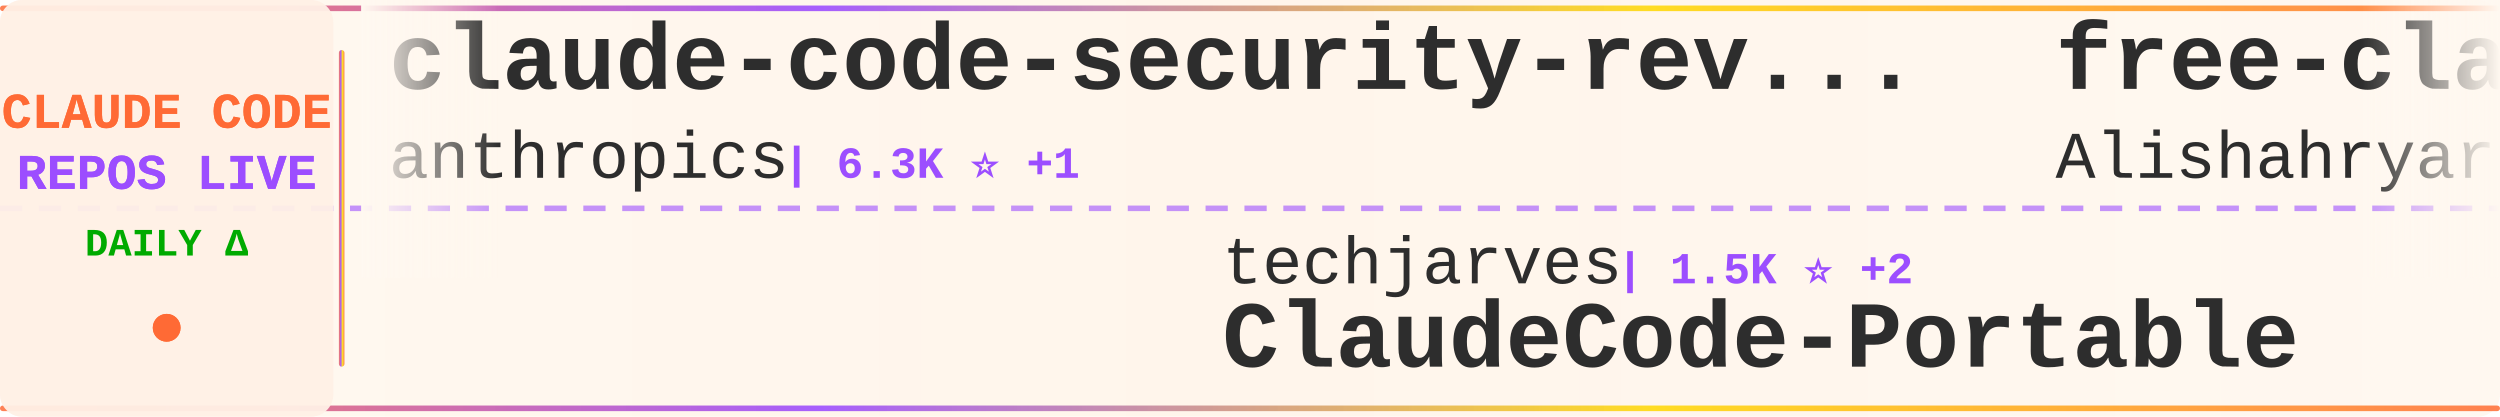
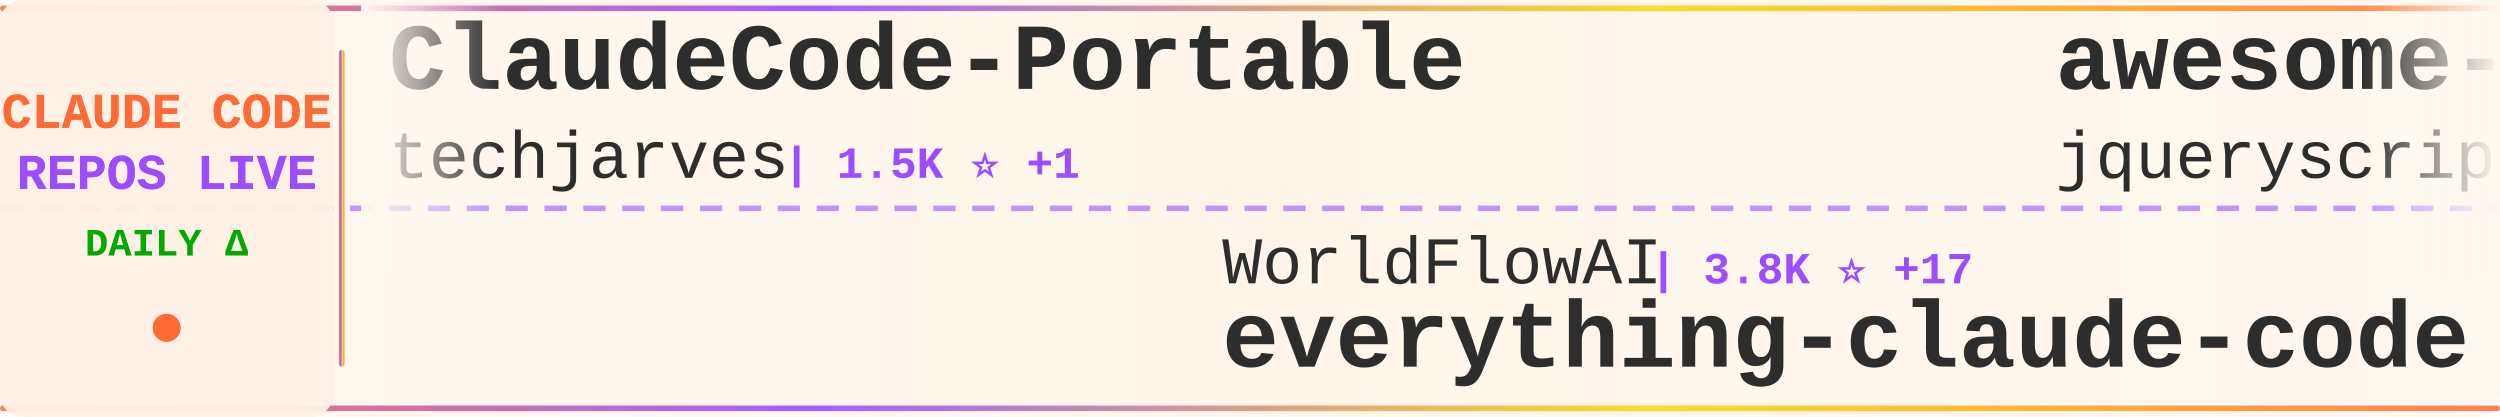
<svg xmlns="http://www.w3.org/2000/svg" width="900" height="150">
  <defs>
    <linearGradient id="tickerBg" x1="0%" y1="0%" x2="100%" y2="0%">
      <stop offset="0%" style="stop-color:#fff8f0;stop-opacity:0.98" />
      <stop offset="50%" style="stop-color:#fff5eb;stop-opacity:1" />
      <stop offset="100%" style="stop-color:#fff8f0;stop-opacity:0.98" />
    </linearGradient>
    <linearGradient id="borderGrad" x1="0%" y1="0%" x2="100%" y2="0%">
      <stop offset="0%" style="stop-color:#FF6B35;stop-opacity:0.85">
        <animate attributeName="stop-opacity" values="0.85;1;0.85" dur="2s" repeatCount="indefinite" />
      </stop>
      <stop offset="33%" style="stop-color:#9C4EFF;stop-opacity:0.9">
        <animate attributeName="stop-opacity" values="0.9;1;0.9" dur="2.2s" repeatCount="indefinite" />
      </stop>
      <stop offset="66%" style="stop-color:#FFD700;stop-opacity:0.85">
        <animate attributeName="stop-opacity" values="0.85;1;0.85" dur="1.8s" repeatCount="indefinite" />
      </stop>
      <stop offset="100%" style="stop-color:#FF6B35;stop-opacity:0.85">
        <animate attributeName="stop-opacity" values="0.85;1;0.85" dur="2s" repeatCount="indefinite" />
      </stop>
    </linearGradient>
    <filter id="textGlow">
      <feGaussianBlur stdDeviation="0.15" result="coloredBlur" />
      <feMerge>
        <feMergeNode in="coloredBlur" />
        <feMergeNode in="SourceGraphic" />
      </feMerge>
    </filter>
    <filter id="metricGlow">
      <feGaussianBlur stdDeviation="0.2" result="coloredBlur" />
      <feMerge>
        <feMergeNode in="coloredBlur" />
        <feMergeNode in="SourceGraphic" />
      </feMerge>
    </filter>
    <linearGradient id="leftFade" x1="0%" y1="0%" x2="100%" y2="0%">
      <stop offset="0%" style="stop-color:#fff8f0;stop-opacity:1" />
      <stop offset="100%" style="stop-color:#fff8f0;stop-opacity:0" />
    </linearGradient>
    <linearGradient id="rightFade" x1="0%" y1="0%" x2="100%" y2="0%">
      <stop offset="0%" style="stop-color:#fff8f0;stop-opacity:0" />
      <stop offset="100%" style="stop-color:#fff8f0;stop-opacity:1" />
    </linearGradient>
  </defs>
  <rect width="900" height="150" fill="url(#tickerBg)" rx="8" />
  <rect x="0" y="2" width="900" height="2" fill="url(#borderGrad)" rx="1" />
  <rect x="0" y="146" width="900" height="2" fill="url(#borderGrad)" rx="1" />
  <line x1="0" y1="75" x2="900" y2="75" stroke="#9C4EFF" stroke-width="2" stroke-dasharray="8 6" opacity="0.6" />
  <rect x="0" y="0" width="120" height="150" fill="#fff0e6" opacity="0.95" rx="8" />
  <text x="60" y="46" font-family="'Courier New', monospace" font-size="18" font-weight="bold" fill="#FF6B35" text-anchor="middle" filter="url(#textGlow)">
    CLAUDE CODE
  </text>
  <text x="60" y="68" font-family="'Courier New', monospace" font-size="18" font-weight="bold" fill="#9C4EFF" text-anchor="middle" filter="url(#textGlow)">
    REPOS LIVE
  </text>
  <text x="60" y="92" font-family="'Courier New', monospace" font-size="14" font-weight="bold" fill="#00aa00" text-anchor="middle">
    DAILY Δ
  </text>
  <circle cx="60" cy="118" r="5" fill="#FF6B35" filter="url(#metricGlow)">
    <animate attributeName="r" values="4;6;4" dur="1.5s" repeatCount="indefinite" />
    <animate attributeName="opacity" values="0.6;1;0.6" dur="1.5s" repeatCount="indefinite" />
  </circle>
  <rect x="122" y="18" width="2" height="114" fill="url(#borderGrad)" rx="1" />
  <clipPath id="tickerClip">
    <rect x="130" y="0" width="770" height="150" />
  </clipPath>
  <g clip-path="url(#tickerClip)">
    <g id="tickerItems">
      <animateTransform attributeName="transform" attributeType="XML" type="translate" from="0 0" to="-3000 0" dur="54s" repeatCount="indefinite" />
      <g transform="translate(0, 0)">
-         <text x="140" y="32" font-family="'Courier New', monospace" font-size="34" font-weight="bold" fill="#2d2d2d">claude-code-security-rev...</text>
-         <text x="140" y="64" font-family="'Courier New', monospace" font-size="24" font-weight="normal" fill="#2d2d2d" opacity="1.0">anthropics</text>
-         <text x="282" y="64" font-family="'Courier New', monospace" font-size="16" font-weight="bold" fill="#9C4EFF"> | 6.3K ⭐ +1</text>
+         <text x="140" y="32" font-family="'Courier New', monospace" font-size="34" font-weight="bold" fill="#2d2d2d">ClaudeCode-Portable</text>
+         <text x="140" y="64" font-family="'Courier New', monospace" font-size="24" font-weight="normal" fill="#2d2d2d" opacity="1.0">techjarves</text>
+         <text x="282" y="64" font-family="'Courier New', monospace" font-size="16" font-weight="bold" fill="#9C4EFF"> | 1.5K ⭐ +1</text>
      </g>
      <g transform="translate(300, 0)">
-         <text x="140" y="102" font-family="'Courier New', monospace" font-size="24" font-weight="normal" fill="#2d2d2d" opacity="1.0">techjarves</text>
-         <text x="282" y="102" font-family="'Courier New', monospace" font-size="16" font-weight="bold" fill="#9C4EFF"> | 1.5K ⭐ +2</text>
-         <text x="140" y="132" font-family="'Courier New', monospace" font-size="34" font-weight="bold" fill="#2d2d2d">ClaudeCode-Portable</text>
+         <text x="140" y="102" font-family="'Courier New', monospace" font-size="24" font-weight="normal" fill="#2d2d2d" opacity="1.0">WorldFlowAI</text>
+         <text x="294" y="102" font-family="'Courier New', monospace" font-size="16" font-weight="bold" fill="#9C4EFF"> | 3.8K ⭐ +17</text>
+         <text x="140" y="132" font-family="'Courier New', monospace" font-size="34" font-weight="bold" fill="#2d2d2d">everything-claude-code</text>
      </g>
      <g transform="translate(600, 0)">
-         <text x="140" y="32" font-family="'Courier New', monospace" font-size="34" font-weight="bold" fill="#2d2d2d">free-claude-code</text>
-         <text x="140" y="64" font-family="'Courier New', monospace" font-size="24" font-weight="normal" fill="#2d2d2d" opacity="1.0">Alishahryar1</text>
-         <text x="306" y="64" font-family="'Courier New', monospace" font-size="16" font-weight="bold" fill="#9C4EFF"> | 56.2K ⭐ +8</text>
+         <text x="140" y="32" font-family="'Courier New', monospace" font-size="34" font-weight="bold" fill="#2d2d2d">awesome-claude-code</text>
+         <text x="140" y="64" font-family="'Courier New', monospace" font-size="24" font-weight="normal" fill="#2d2d2d" opacity="1.0">jqueryscript</text>
+         <text x="306" y="64" font-family="'Courier New', monospace" font-size="16" font-weight="bold" fill="#9C4EFF"> | 520 ⭐ +1</text>
      </g>
      <g transform="translate(900, 0)">
-         <text x="140" y="102" font-family="'Courier New', monospace" font-size="24" font-weight="normal" fill="#2d2d2d" opacity="1.0">Maciek-roboblog</text>
-         <text x="342" y="102" font-family="'Courier New', monospace" font-size="16" font-weight="bold" fill="#9C4EFF"> | 8.7K ⭐</text>
-         <text x="140" y="132" font-family="'Courier New', monospace" font-size="34" font-weight="bold" fill="#2d2d2d">Claude-Code-Usage-Monito...</text>
+         <text x="140" y="102" font-family="'Courier New', monospace" font-size="24" font-weight="normal" fill="#2d2d2d" opacity="1.0">wanshuiyin</text>
+         <text x="282" y="102" font-family="'Courier New', monospace" font-size="16" font-weight="bold" fill="#9C4EFF"> | 16.8K ⭐ +18</text>
+         <text x="140" y="132" font-family="'Courier New', monospace" font-size="34" font-weight="bold" fill="#2d2d2d">Auto-claude-code-researc...</text>
      </g>
      <g transform="translate(1200, 0)">
-         <text x="140" y="32" font-family="'Courier New', monospace" font-size="34" font-weight="bold" fill="#2d2d2d">claude-code-action</text>
-         <text x="140" y="64" font-family="'Courier New', monospace" font-size="24" font-weight="normal" fill="#2d2d2d" opacity="1.0">anthropics</text>
-         <text x="282" y="64" font-family="'Courier New', monospace" font-size="16" font-weight="bold" fill="#9C4EFF"> | 9.2K ⭐ +3</text>
+         <text x="140" y="32" font-family="'Courier New', monospace" font-size="34" font-weight="bold" fill="#2d2d2d">claude-code-rust</text>
+         <text x="140" y="64" font-family="'Courier New', monospace" font-size="24" font-weight="normal" fill="#2d2d2d" opacity="1.0">lorryjovens-hub</text>
+         <text x="342" y="64" font-family="'Courier New', monospace" font-size="16" font-weight="bold" fill="#9C4EFF"> | 1.7K ⭐</text>
      </g>
      <g transform="translate(1500, 0)">
-         <text x="140" y="102" font-family="'Courier New', monospace" font-size="24" font-weight="normal" fill="#2d2d2d" opacity="1.0">ykdojo</text>
-         <text x="234" y="102" font-family="'Courier New', monospace" font-size="16" font-weight="bold" fill="#9C4EFF"> | 10.2K ⭐</text>
-         <text x="140" y="132" font-family="'Courier New', monospace" font-size="34" font-weight="bold" fill="#2d2d2d">claude-code-tips</text>
+         <text x="140" y="102" font-family="'Courier New', monospace" font-size="24" font-weight="normal" fill="#2d2d2d" opacity="1.0">guanshan</text>
+         <text x="258" y="102" font-family="'Courier New', monospace" font-size="16" font-weight="bold" fill="#9C4EFF"> | 60 ⭐</text>
+         <text x="140" y="132" font-family="'Courier New', monospace" font-size="34" font-weight="bold" fill="#2d2d2d">ClaudeCode</text>
      </g>
      <g transform="translate(1800, 0)">
-         <text x="140" y="32" font-family="'Courier New', monospace" font-size="34" font-weight="bold" fill="#2d2d2d">pi-vs-claude-code</text>
-         <text x="140" y="64" font-family="'Courier New', monospace" font-size="24" font-weight="normal" fill="#2d2d2d" opacity="1.0">disler</text>
-         <text x="234" y="64" font-family="'Courier New', monospace" font-size="16" font-weight="bold" fill="#9C4EFF"> | 1.7K ⭐</text>
+         <text x="140" y="32" font-family="'Courier New', monospace" font-size="34" font-weight="bold" fill="#2d2d2d">claude-code-from-source</text>
+         <text x="140" y="64" font-family="'Courier New', monospace" font-size="24" font-weight="normal" fill="#2d2d2d" opacity="1.0">alejandrobalderas</text>
+         <text x="366" y="64" font-family="'Courier New', monospace" font-size="16" font-weight="bold" fill="#9C4EFF"> | 3.0K ⭐ +2</text>
      </g>
      <g transform="translate(2100, 0)">
-         <text x="140" y="102" font-family="'Courier New', monospace" font-size="24" font-weight="normal" fill="#2d2d2d" opacity="1.0">kodu-ai</text>
-         <text x="246" y="102" font-family="'Courier New', monospace" font-size="16" font-weight="bold" fill="#9C4EFF"> | 5.2K ⭐</text>
-         <text x="140" y="132" font-family="'Courier New', monospace" font-size="34" font-weight="bold" fill="#2d2d2d">claude-coder</text>
+         <text x="140" y="102" font-family="'Courier New', monospace" font-size="24" font-weight="normal" fill="#2d2d2d" opacity="1.0">777genius</text>
+         <text x="270" y="102" font-family="'Courier New', monospace" font-size="16" font-weight="bold" fill="#9C4EFF"> | 933 ⭐ +1</text>
+         <text x="140" y="132" font-family="'Courier New', monospace" font-size="34" font-weight="bold" fill="#2d2d2d">claude-code-source-code</text>
      </g>
      <g transform="translate(2400, 0)">
-         <text x="140" y="32" font-family="'Courier New', monospace" font-size="34" font-weight="bold" fill="#2d2d2d">learn-claude-code</text>
-         <text x="140" y="64" font-family="'Courier New', monospace" font-size="24" font-weight="normal" fill="#2d2d2d" opacity="1.0">shareAI-lab</text>
-         <text x="294" y="64" font-family="'Courier New', monospace" font-size="16" font-weight="bold" fill="#9C4EFF"> | 77.8K ⭐ +5</text>
+         <text x="140" y="32" font-family="'Courier New', monospace" font-size="34" font-weight="bold" fill="#2d2d2d">claude-code-guide</text>
+         <text x="140" y="64" font-family="'Courier New', monospace" font-size="24" font-weight="normal" fill="#2d2d2d" opacity="1.0">zebbern</text>
+         <text x="246" y="64" font-family="'Courier New', monospace" font-size="16" font-weight="bold" fill="#9C4EFF"> | 4.6K ⭐</text>
      </g>
      <g transform="translate(2700, 0)">
-         <text x="140" y="102" font-family="'Courier New', monospace" font-size="24" font-weight="normal" fill="#2d2d2d" opacity="1.0">frankbria</text>
-         <text x="270" y="102" font-family="'Courier New', monospace" font-size="16" font-weight="bold" fill="#9C4EFF"> | 9.6K ⭐ +1</text>
-         <text x="140" y="132" font-family="'Courier New', monospace" font-size="34" font-weight="bold" fill="#2d2d2d">ralph-claude-code</text>
+         <text x="140" y="102" font-family="'Courier New', monospace" font-size="24" font-weight="normal" fill="#2d2d2d" opacity="1.0">AprilNEA</text>
+         <text x="258" y="102" font-family="'Courier New', monospace" font-size="16" font-weight="bold" fill="#9C4EFF"> | 392 ⭐</text>
+         <text x="140" y="132" font-family="'Courier New', monospace" font-size="34" font-weight="bold" fill="#2d2d2d">claude-code-source</text>
      </g>
      <g transform="translate(3000, 0)">
-         <text x="140" y="32" font-family="'Courier New', monospace" font-size="34" font-weight="bold" fill="#2d2d2d">claude-code-security-rev...</text>
-         <text x="140" y="64" font-family="'Courier New', monospace" font-size="24" font-weight="normal" fill="#2d2d2d" opacity="1.0">anthropics</text>
-         <text x="282" y="64" font-family="'Courier New', monospace" font-size="16" font-weight="bold" fill="#9C4EFF"> | 6.3K ⭐ +1</text>
+         <text x="140" y="32" font-family="'Courier New', monospace" font-size="34" font-weight="bold" fill="#2d2d2d">ClaudeCode-Portable</text>
+         <text x="140" y="64" font-family="'Courier New', monospace" font-size="24" font-weight="normal" fill="#2d2d2d" opacity="1.0">techjarves</text>
+         <text x="282" y="64" font-family="'Courier New', monospace" font-size="16" font-weight="bold" fill="#9C4EFF"> | 1.5K ⭐ +1</text>
      </g>
      <g transform="translate(3300, 0)">
-         <text x="140" y="102" font-family="'Courier New', monospace" font-size="24" font-weight="normal" fill="#2d2d2d" opacity="1.0">techjarves</text>
-         <text x="282" y="102" font-family="'Courier New', monospace" font-size="16" font-weight="bold" fill="#9C4EFF"> | 1.5K ⭐ +2</text>
-         <text x="140" y="132" font-family="'Courier New', monospace" font-size="34" font-weight="bold" fill="#2d2d2d">ClaudeCode-Portable</text>
+         <text x="140" y="102" font-family="'Courier New', monospace" font-size="24" font-weight="normal" fill="#2d2d2d" opacity="1.0">WorldFlowAI</text>
+         <text x="294" y="102" font-family="'Courier New', monospace" font-size="16" font-weight="bold" fill="#9C4EFF"> | 3.8K ⭐ +17</text>
+         <text x="140" y="132" font-family="'Courier New', monospace" font-size="34" font-weight="bold" fill="#2d2d2d">everything-claude-code</text>
      </g>
      <g transform="translate(3600, 0)">
-         <text x="140" y="32" font-family="'Courier New', monospace" font-size="34" font-weight="bold" fill="#2d2d2d">free-claude-code</text>
-         <text x="140" y="64" font-family="'Courier New', monospace" font-size="24" font-weight="normal" fill="#2d2d2d" opacity="1.0">Alishahryar1</text>
-         <text x="306" y="64" font-family="'Courier New', monospace" font-size="16" font-weight="bold" fill="#9C4EFF"> | 56.2K ⭐ +8</text>
+         <text x="140" y="32" font-family="'Courier New', monospace" font-size="34" font-weight="bold" fill="#2d2d2d">awesome-claude-code</text>
+         <text x="140" y="64" font-family="'Courier New', monospace" font-size="24" font-weight="normal" fill="#2d2d2d" opacity="1.0">jqueryscript</text>
+         <text x="306" y="64" font-family="'Courier New', monospace" font-size="16" font-weight="bold" fill="#9C4EFF"> | 520 ⭐ +1</text>
      </g>
      <g transform="translate(3900, 0)">
-         <text x="140" y="102" font-family="'Courier New', monospace" font-size="24" font-weight="normal" fill="#2d2d2d" opacity="1.0">Maciek-roboblog</text>
-         <text x="342" y="102" font-family="'Courier New', monospace" font-size="16" font-weight="bold" fill="#9C4EFF"> | 8.7K ⭐</text>
-         <text x="140" y="132" font-family="'Courier New', monospace" font-size="34" font-weight="bold" fill="#2d2d2d">Claude-Code-Usage-Monito...</text>
+         <text x="140" y="102" font-family="'Courier New', monospace" font-size="24" font-weight="normal" fill="#2d2d2d" opacity="1.0">wanshuiyin</text>
+         <text x="282" y="102" font-family="'Courier New', monospace" font-size="16" font-weight="bold" fill="#9C4EFF"> | 16.8K ⭐ +18</text>
+         <text x="140" y="132" font-family="'Courier New', monospace" font-size="34" font-weight="bold" fill="#2d2d2d">Auto-claude-code-researc...</text>
      </g>
    </g>
  </g>
  <rect x="130" y="0" width="50" height="100" fill="url(#leftFade)" />
  <rect x="850" y="0" width="50" height="100" fill="url(#rightFade)" />
</svg>
